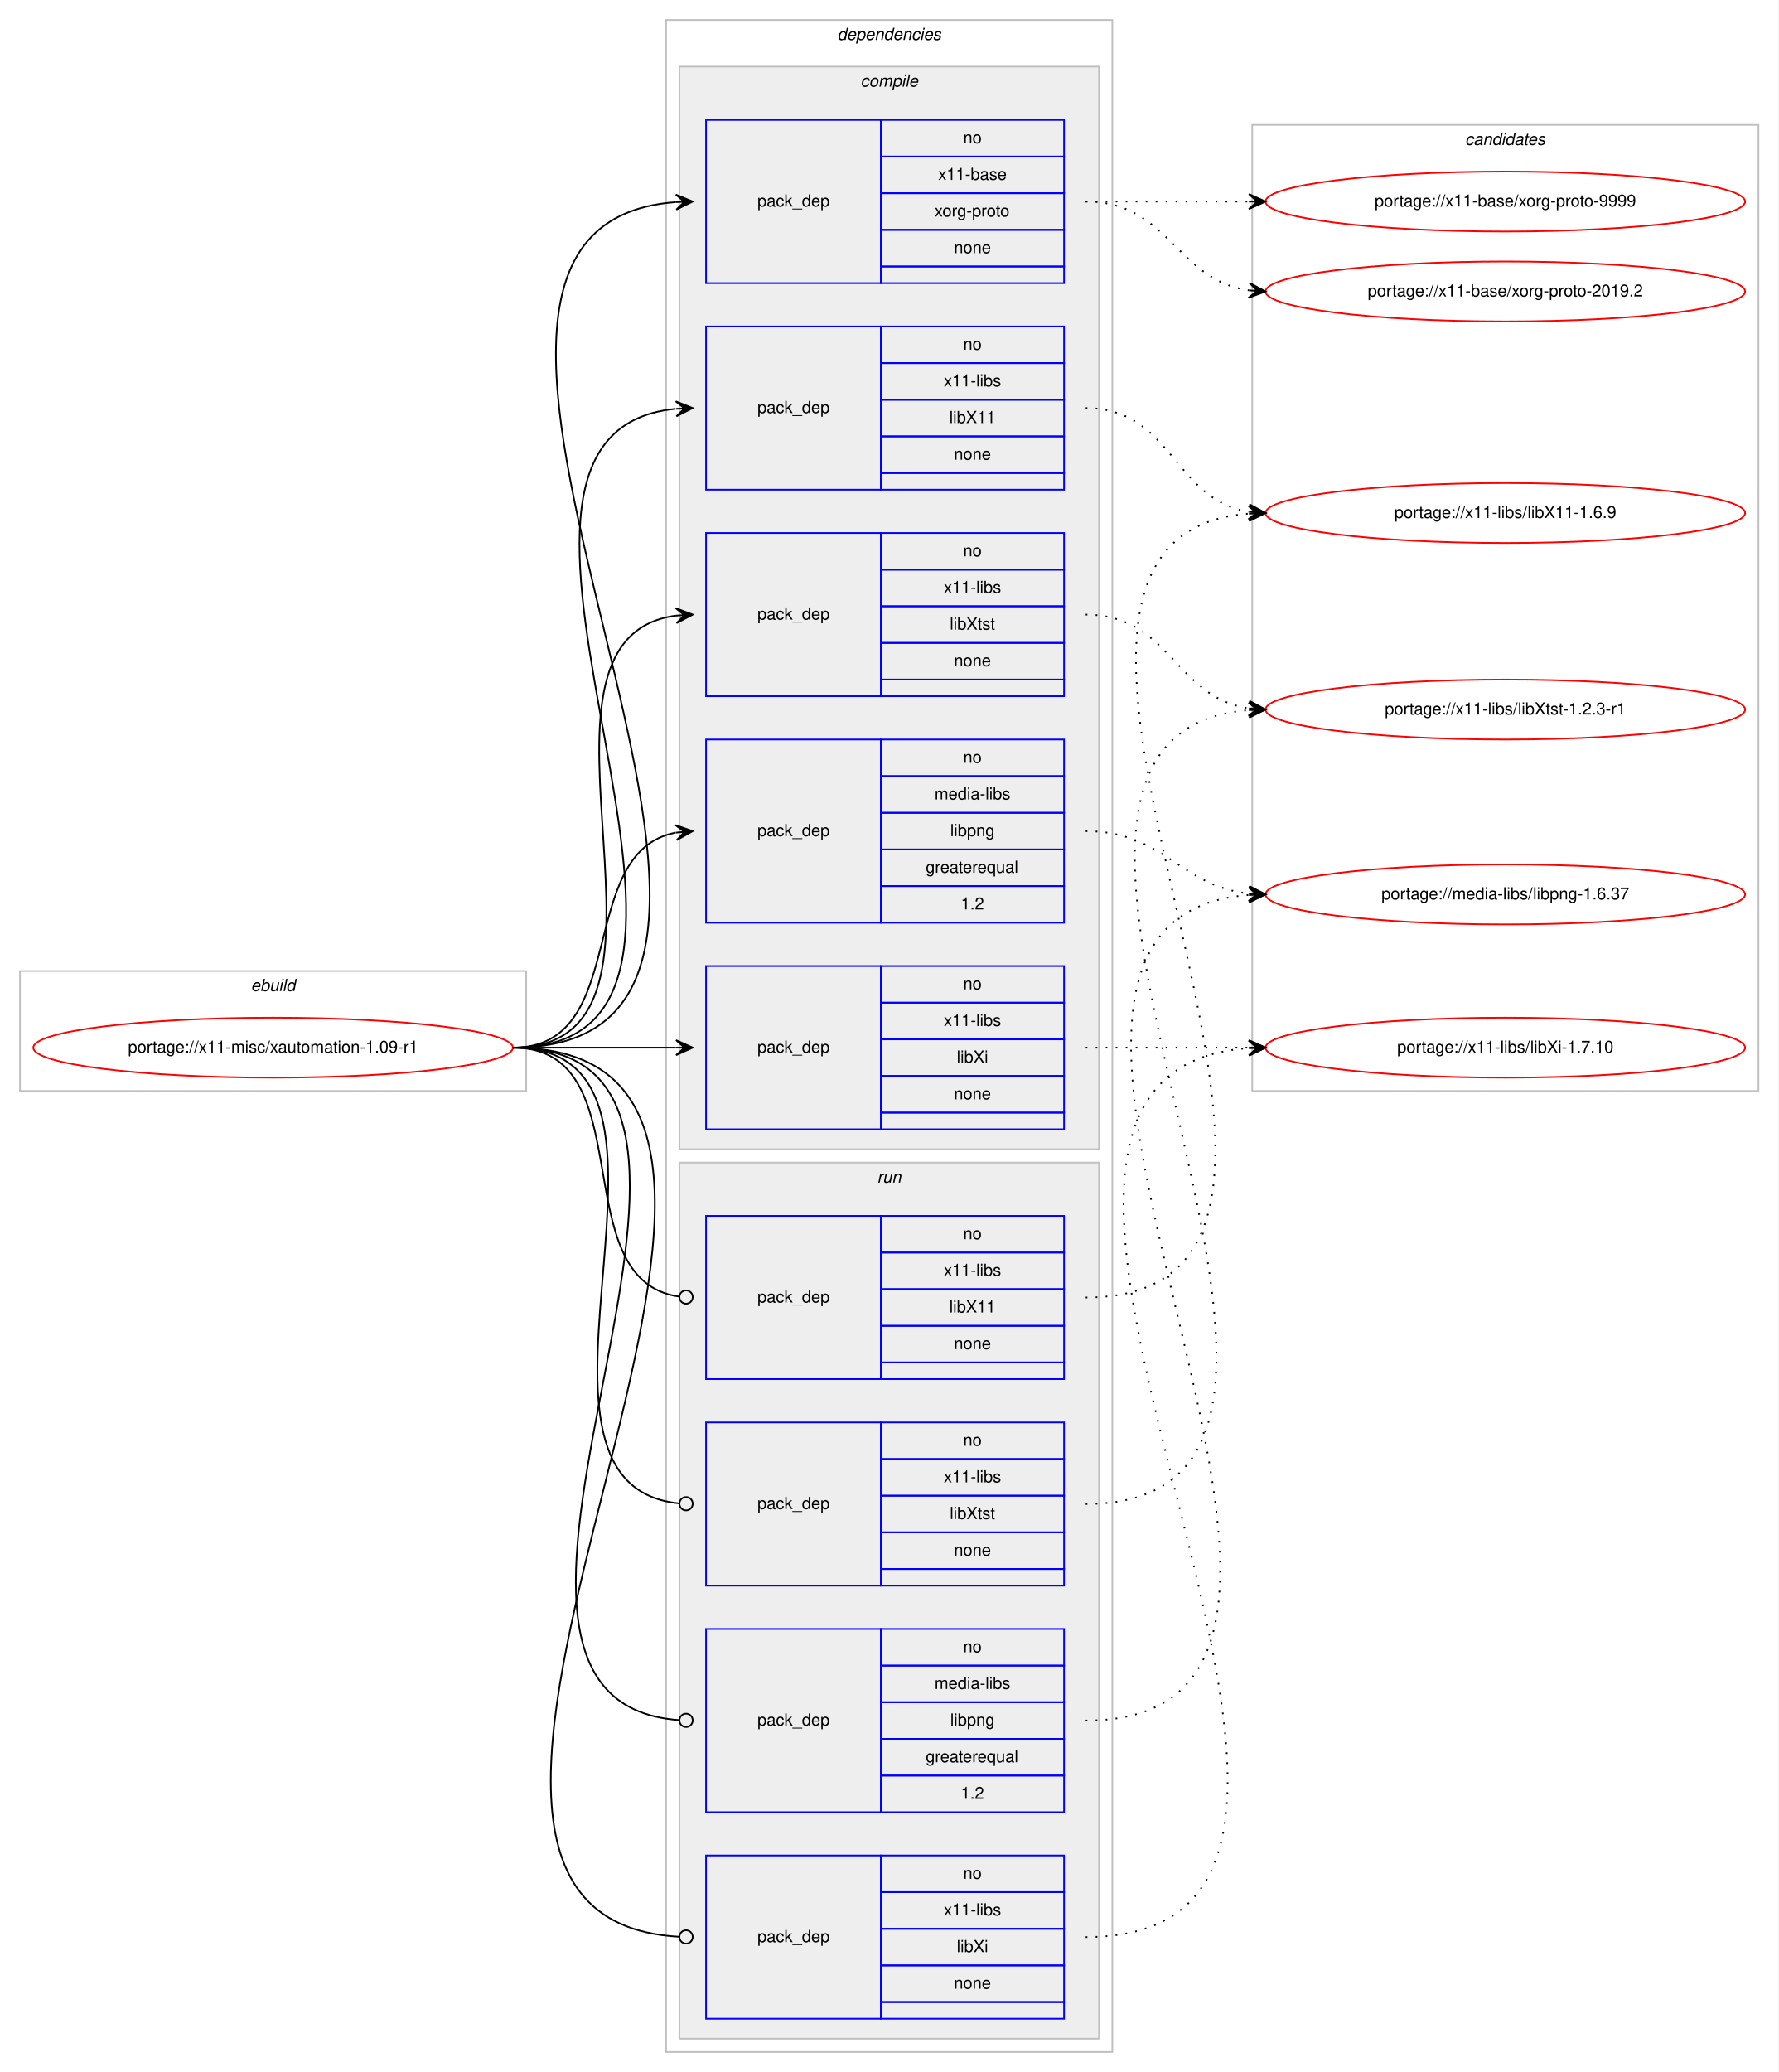
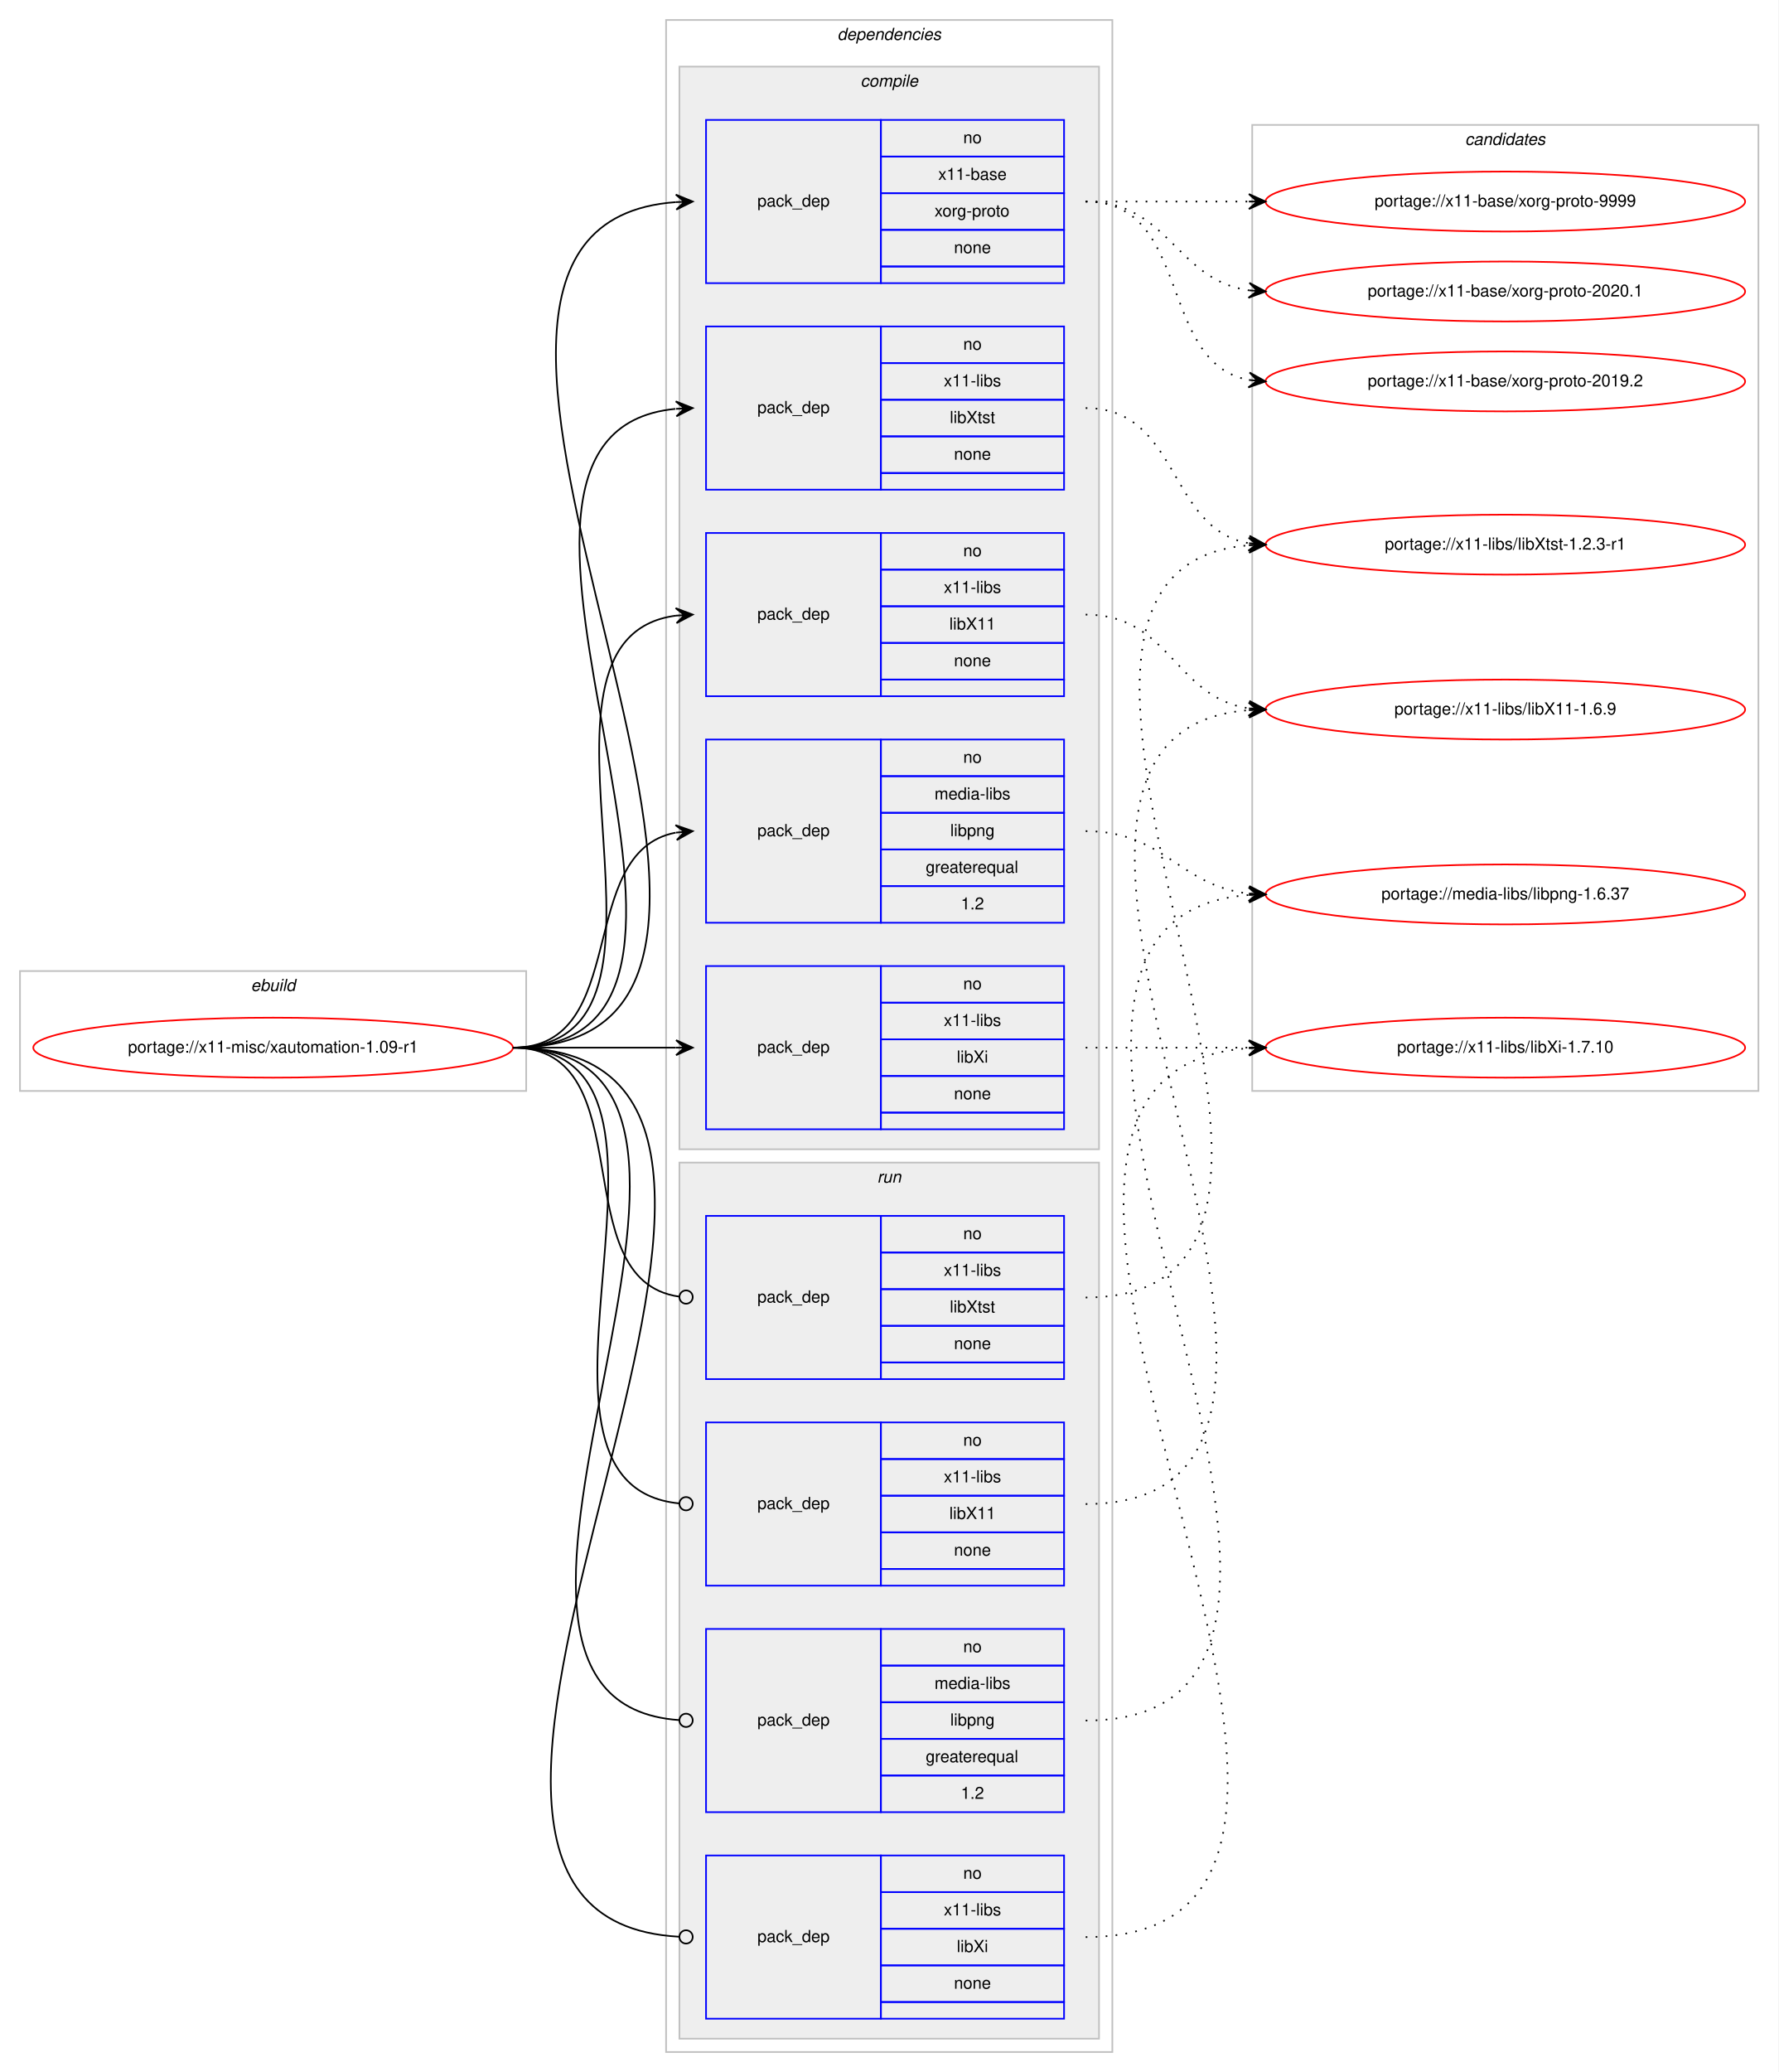
<svg xmlns="http://www.w3.org/2000/svg" xmlns:xlink="http://www.w3.org/1999/xlink" width="1068pt" height="1244pt" viewBox="0.00 0.00 1068.00 1244.00">
  <g id="graph0" class="graph" transform="scale(1 1) rotate(0) translate(4 1240)">
    <polygon fill="#ffffff" stroke="transparent" points="-4,4 -4,-1240 1064,-1240 1064,4 -4,4" />
    <g id="clust1" class="cluster">
      <polygon fill="none" stroke="#c0c0c0" points="8,-585 8,-657 312,-657 312,-585 8,-585" />
      <text text-anchor="start" x="146.663" y="-645" font-family="Helvetica,sans-Serif" font-style="italic" font-size="10.00" fill="#000000">ebuild</text>
    </g>
    <g id="clust2" class="cluster">
      <polygon fill="none" stroke="#c0c0c0" points="396,-8 396,-1228 664,-1228 664,-8 396,-8" />
      <text text-anchor="start" x="498.875" y="-1216" font-family="Helvetica,sans-Serif" font-style="italic" font-size="10.00" fill="#000000">dependencies</text>
    </g>
    <g id="clust3" class="cluster">
      <polygon fill="#eeeeee" stroke="#c0c0c0" points="404,-550 404,-1200 656,-1200 656,-550 404,-550" />
      <text text-anchor="start" x="512.778" y="-1188" font-family="Helvetica,sans-Serif" font-style="italic" font-size="10.00" fill="#000000">compile</text>
    </g>
    <g id="clust10" class="cluster">
      <polygon fill="#eeeeee" stroke="#c0c0c0" points="404,-16 404,-542 656,-542 656,-16 404,-16" />
      <text text-anchor="start" x="522.777" y="-530" font-family="Helvetica,sans-Serif" font-style="italic" font-size="10.00" fill="#000000">run</text>
    </g>
    <g id="clust15" class="cluster">
      <polygon fill="none" stroke="#c0c0c0" points="748,-585 748,-1165 1052,-1165 1052,-585 748,-585" />
      <text text-anchor="start" x="875.824" y="-1153" font-family="Helvetica,sans-Serif" font-style="italic" font-size="10.00" fill="#000000">candidates</text>
    </g>
    <g id="node1" class="node">
      <g id="a_node1">
        <a xlink:href="../x11-misc/xautomation-1.09-r1.svg" xlink:title="portage://x11-misc/xautomation-1.09-r1">
          <ellipse fill="none" stroke="#ff0000" cx="160" cy="-611" rx="144" ry="18" />
          <text text-anchor="middle" x="160" y="-608" font-family="Helvetica,sans-Serif" font-size="10.00" fill="#000000">portage://x11-misc/xautomation-1.09-r1</text>
        </a>
      </g>
    </g>
    <g id="node2" class="node">
      <polygon fill="none" stroke="#0000ff" points="420,-686 420,-796 525,-796 525,-686 420,-686" />
      <text text-anchor="start" x="450.823" y="-738" font-family="Helvetica,sans-Serif" font-size="10.00" fill="#000000">pack_dep</text>
      <polygon fill="none" stroke="#0000ff" points="525,-774 525,-796 635,-796 635,-774 525,-774" />
      <text text-anchor="start" x="574.441" y="-782" font-family="Helvetica,sans-Serif" font-size="10.00" fill="#000000">no</text>
      <polygon fill="none" stroke="#0000ff" points="525,-752 525,-774 635,-774 635,-752 525,-752" />
      <text text-anchor="start" x="557.225" y="-760" font-family="Helvetica,sans-Serif" font-size="10.00" fill="#000000">media-libs</text>
      <polygon fill="none" stroke="#0000ff" points="525,-730 525,-752 635,-752 635,-730 525,-730" />
      <text text-anchor="start" x="566.663" y="-738" font-family="Helvetica,sans-Serif" font-size="10.00" fill="#000000">libpng</text>
      <polygon fill="none" stroke="#0000ff" points="525,-708 525,-730 635,-730 635,-708 525,-708" />
      <text text-anchor="start" x="551.936" y="-716" font-family="Helvetica,sans-Serif" font-size="10.00" fill="#000000">greaterequal</text>
      <polygon fill="none" stroke="#0000ff" points="525,-686 525,-708 635,-708 635,-686 525,-686" />
      <text text-anchor="start" x="573.052" y="-694" font-family="Helvetica,sans-Serif" font-size="10.00" fill="#000000">1.2</text>
    </g>
    <g id="edge1" class="edge">
      <path fill="none" stroke="#000000" d="M304,-611C375.447,-611 340.729,-728.615 401.809,-740.1" />
      <polygon fill="#000000" stroke="#000000" points="412,-741 401.643,-744.603 407.019,-740.56 402.039,-740.121 402.039,-740.121 402.039,-740.121 407.019,-740.56 402.434,-735.638 412,-741 412,-741" />
    </g>
    <g id="node3" class="node">
      <polygon fill="none" stroke="#0000ff" points="420,-1070 420,-1168 525,-1168 525,-1070 420,-1070" />
      <text text-anchor="start" x="450.823" y="-1116" font-family="Helvetica,sans-Serif" font-size="10.00" fill="#000000">pack_dep</text>
      <polygon fill="none" stroke="#0000ff" points="525,-1146 525,-1168 635,-1168 635,-1146 525,-1146" />
      <text text-anchor="start" x="574.441" y="-1154" font-family="Helvetica,sans-Serif" font-size="10.00" fill="#000000">no</text>
      <polygon fill="none" stroke="#0000ff" points="525,-1124 525,-1146 635,-1146 635,-1124 525,-1124" />
      <text text-anchor="start" x="559.438" y="-1132" font-family="Helvetica,sans-Serif" font-size="10.00" fill="#000000">x11-base</text>
      <polygon fill="none" stroke="#0000ff" points="525,-1102 525,-1124 635,-1124 635,-1102 525,-1102" />
      <text text-anchor="start" x="557.22" y="-1110" font-family="Helvetica,sans-Serif" font-size="10.00" fill="#000000">xorg-proto</text>
      <polygon fill="none" stroke="#0000ff" points="525,-1080 525,-1102 635,-1102 635,-1080 525,-1080" />
      <text text-anchor="start" x="568.882" y="-1088" font-family="Helvetica,sans-Serif" font-size="10.00" fill="#000000">none</text>
      <polygon fill="none" stroke="#0000ff" points="525,-1070 525,-1080 635,-1080 635,-1070 525,-1070" />
    </g>
    <g id="edge2" class="edge">
      <path fill="none" stroke="#000000" d="M304,-611C531.33,-611 191.749,-1103.737 401.916,-1118.654" />
      <polygon fill="#000000" stroke="#000000" points="412,-1119 401.852,-1123.155 407.003,-1118.829 402.006,-1118.657 402.006,-1118.657 402.006,-1118.657 407.003,-1118.829 402.16,-1114.16 412,-1119 412,-1119" />
    </g>
    <g id="node4" class="node">
-       <polygon fill="none" stroke="#0000ff" points="420,-946 420,-1044 525,-1044 525,-946 420,-946" />
-       <text text-anchor="start" x="450.823" y="-992" font-family="Helvetica,sans-Serif" font-size="10.00" fill="#000000">pack_dep</text>
-       <polygon fill="none" stroke="#0000ff" points="525,-1022 525,-1044 635,-1044 635,-1022 525,-1022" />
-       <text text-anchor="start" x="574.441" y="-1030" font-family="Helvetica,sans-Serif" font-size="10.00" fill="#000000">no</text>
-       <polygon fill="none" stroke="#0000ff" points="525,-1000 525,-1022 635,-1022 635,-1000 525,-1000" />
-       <text text-anchor="start" x="562.778" y="-1008" font-family="Helvetica,sans-Serif" font-size="10.00" fill="#000000">x11-libs</text>
-       <polygon fill="none" stroke="#0000ff" points="525,-978 525,-1000 635,-1000 635,-978 525,-978" />
-       <text text-anchor="start" x="566.108" y="-986" font-family="Helvetica,sans-Serif" font-size="10.00" fill="#000000">libX11</text>
-       <polygon fill="none" stroke="#0000ff" points="525,-956 525,-978 635,-978 635,-956 525,-956" />
-       <text text-anchor="start" x="568.882" y="-964" font-family="Helvetica,sans-Serif" font-size="10.00" fill="#000000">none</text>
-       <polygon fill="none" stroke="#0000ff" points="525,-946 525,-956 635,-956 635,-946 525,-946" />
+       <polygon fill="none" stroke="#0000ff" points="420,-822 420,-920 525,-920 525,-822 420,-822" />
+       <text text-anchor="start" x="450.823" y="-868" font-family="Helvetica,sans-Serif" font-size="10.00" fill="#000000">pack_dep</text>
+       <polygon fill="none" stroke="#0000ff" points="525,-898 525,-920 635,-920 635,-898 525,-898" />
+       <text text-anchor="start" x="574.441" y="-906" font-family="Helvetica,sans-Serif" font-size="10.00" fill="#000000">no</text>
+       <polygon fill="none" stroke="#0000ff" points="525,-876 525,-898 635,-898 635,-876 525,-876" />
+       <text text-anchor="start" x="562.778" y="-884" font-family="Helvetica,sans-Serif" font-size="10.00" fill="#000000">x11-libs</text>
+       <polygon fill="none" stroke="#0000ff" points="525,-854 525,-876 635,-876 635,-854 525,-854" />
+       <text text-anchor="start" x="566.108" y="-862" font-family="Helvetica,sans-Serif" font-size="10.00" fill="#000000">libX11</text>
+       <polygon fill="none" stroke="#0000ff" points="525,-832 525,-854 635,-854 635,-832 525,-832" />
+       <text text-anchor="start" x="568.882" y="-840" font-family="Helvetica,sans-Serif" font-size="10.00" fill="#000000">none</text>
+       <polygon fill="none" stroke="#0000ff" points="525,-822 525,-832 635,-832 635,-822 525,-822" />
    </g>
    <g id="edge3" class="edge">
-       <path fill="none" stroke="#000000" d="M304,-611C477.652,-611 244.647,-979.412 401.62,-994.522" />
-       <polygon fill="#000000" stroke="#000000" points="412,-995 401.804,-999.035 407.005,-994.77 402.011,-994.54 402.011,-994.54 402.011,-994.54 407.005,-994.77 402.218,-990.045 412,-995 412,-995" />
+       <path fill="none" stroke="#000000" d="M304,-611C425.585,-611 294.715,-856.482 402,-870.386" />
+       <polygon fill="#000000" stroke="#000000" points="412,-871 401.743,-874.879 407.009,-870.694 402.019,-870.387 402.019,-870.387 402.019,-870.387 407.009,-870.694 402.295,-865.896 412,-871 412,-871" />
    </g>
    <g id="node5" class="node">
      <polygon fill="none" stroke="#0000ff" points="420,-562 420,-660 525,-660 525,-562 420,-562" />
      <text text-anchor="start" x="450.823" y="-608" font-family="Helvetica,sans-Serif" font-size="10.00" fill="#000000">pack_dep</text>
      <polygon fill="none" stroke="#0000ff" points="525,-638 525,-660 635,-660 635,-638 525,-638" />
      <text text-anchor="start" x="574.441" y="-646" font-family="Helvetica,sans-Serif" font-size="10.00" fill="#000000">no</text>
      <polygon fill="none" stroke="#0000ff" points="525,-616 525,-638 635,-638 635,-616 525,-616" />
      <text text-anchor="start" x="562.778" y="-624" font-family="Helvetica,sans-Serif" font-size="10.00" fill="#000000">x11-libs</text>
      <polygon fill="none" stroke="#0000ff" points="525,-594 525,-616 635,-616 635,-594 525,-594" />
      <text text-anchor="start" x="570.558" y="-602" font-family="Helvetica,sans-Serif" font-size="10.00" fill="#000000">libXi</text>
      <polygon fill="none" stroke="#0000ff" points="525,-572 525,-594 635,-594 635,-572 525,-572" />
      <text text-anchor="start" x="568.882" y="-580" font-family="Helvetica,sans-Serif" font-size="10.00" fill="#000000">none</text>
      <polygon fill="none" stroke="#0000ff" points="525,-562 525,-572 635,-572 635,-562 525,-562" />
    </g>
    <g id="edge4" class="edge">
      <path fill="none" stroke="#000000" d="M304,-611C348.438,-611 362.02,-611 401.878,-611" />
      <polygon fill="#000000" stroke="#000000" points="412,-611 402,-615.5 407,-611 402,-611 402,-611 402,-611 407,-611 402,-606.5 412,-611 412,-611" />
    </g>
    <g id="node6" class="node">
-       <polygon fill="none" stroke="#0000ff" points="420,-822 420,-920 525,-920 525,-822 420,-822" />
-       <text text-anchor="start" x="450.823" y="-868" font-family="Helvetica,sans-Serif" font-size="10.00" fill="#000000">pack_dep</text>
-       <polygon fill="none" stroke="#0000ff" points="525,-898 525,-920 635,-920 635,-898 525,-898" />
-       <text text-anchor="start" x="574.441" y="-906" font-family="Helvetica,sans-Serif" font-size="10.00" fill="#000000">no</text>
-       <polygon fill="none" stroke="#0000ff" points="525,-876 525,-898 635,-898 635,-876 525,-876" />
-       <text text-anchor="start" x="562.778" y="-884" font-family="Helvetica,sans-Serif" font-size="10.00" fill="#000000">x11-libs</text>
-       <polygon fill="none" stroke="#0000ff" points="525,-854 525,-876 635,-876 635,-854 525,-854" />
-       <text text-anchor="start" x="566.388" y="-862" font-family="Helvetica,sans-Serif" font-size="10.00" fill="#000000">libXtst</text>
-       <polygon fill="none" stroke="#0000ff" points="525,-832 525,-854 635,-854 635,-832 525,-832" />
-       <text text-anchor="start" x="568.882" y="-840" font-family="Helvetica,sans-Serif" font-size="10.00" fill="#000000">none</text>
-       <polygon fill="none" stroke="#0000ff" points="525,-822 525,-832 635,-832 635,-822 525,-822" />
+       <polygon fill="none" stroke="#0000ff" points="420,-946 420,-1044 525,-1044 525,-946 420,-946" />
+       <text text-anchor="start" x="450.823" y="-992" font-family="Helvetica,sans-Serif" font-size="10.00" fill="#000000">pack_dep</text>
+       <polygon fill="none" stroke="#0000ff" points="525,-1022 525,-1044 635,-1044 635,-1022 525,-1022" />
+       <text text-anchor="start" x="574.441" y="-1030" font-family="Helvetica,sans-Serif" font-size="10.00" fill="#000000">no</text>
+       <polygon fill="none" stroke="#0000ff" points="525,-1000 525,-1022 635,-1022 635,-1000 525,-1000" />
+       <text text-anchor="start" x="562.778" y="-1008" font-family="Helvetica,sans-Serif" font-size="10.00" fill="#000000">x11-libs</text>
+       <polygon fill="none" stroke="#0000ff" points="525,-978 525,-1000 635,-1000 635,-978 525,-978" />
+       <text text-anchor="start" x="566.388" y="-986" font-family="Helvetica,sans-Serif" font-size="10.00" fill="#000000">libXtst</text>
+       <polygon fill="none" stroke="#0000ff" points="525,-956 525,-978 635,-978 635,-956 525,-956" />
+       <text text-anchor="start" x="568.882" y="-964" font-family="Helvetica,sans-Serif" font-size="10.00" fill="#000000">none</text>
+       <polygon fill="none" stroke="#0000ff" points="525,-946 525,-956 635,-956 635,-946 525,-946" />
    </g>
    <g id="edge5" class="edge">
-       <path fill="none" stroke="#000000" d="M304,-611C425.585,-611 294.715,-856.482 402,-870.386" />
-       <polygon fill="#000000" stroke="#000000" points="412,-871 401.743,-874.879 407.009,-870.694 402.019,-870.387 402.019,-870.387 402.019,-870.387 407.009,-870.694 402.295,-865.896 412,-871 412,-871" />
+       <path fill="none" stroke="#000000" d="M304,-611C477.652,-611 244.647,-979.412 401.62,-994.522" />
+       <polygon fill="#000000" stroke="#000000" points="412,-995 401.804,-999.035 407.005,-994.77 402.011,-994.54 402.011,-994.54 402.011,-994.54 407.005,-994.77 402.218,-990.045 412,-995 412,-995" />
    </g>
    <g id="node7" class="node">
      <polygon fill="none" stroke="#0000ff" points="420,-152 420,-262 525,-262 525,-152 420,-152" />
      <text text-anchor="start" x="450.823" y="-204" font-family="Helvetica,sans-Serif" font-size="10.00" fill="#000000">pack_dep</text>
      <polygon fill="none" stroke="#0000ff" points="525,-240 525,-262 635,-262 635,-240 525,-240" />
      <text text-anchor="start" x="574.441" y="-248" font-family="Helvetica,sans-Serif" font-size="10.00" fill="#000000">no</text>
      <polygon fill="none" stroke="#0000ff" points="525,-218 525,-240 635,-240 635,-218 525,-218" />
      <text text-anchor="start" x="557.225" y="-226" font-family="Helvetica,sans-Serif" font-size="10.00" fill="#000000">media-libs</text>
      <polygon fill="none" stroke="#0000ff" points="525,-196 525,-218 635,-218 635,-196 525,-196" />
      <text text-anchor="start" x="566.663" y="-204" font-family="Helvetica,sans-Serif" font-size="10.00" fill="#000000">libpng</text>
      <polygon fill="none" stroke="#0000ff" points="525,-174 525,-196 635,-196 635,-174 525,-174" />
      <text text-anchor="start" x="551.936" y="-182" font-family="Helvetica,sans-Serif" font-size="10.00" fill="#000000">greaterequal</text>
      <polygon fill="none" stroke="#0000ff" points="525,-152 525,-174 635,-174 635,-152 525,-152" />
      <text text-anchor="start" x="573.052" y="-160" font-family="Helvetica,sans-Serif" font-size="10.00" fill="#000000">1.2</text>
    </g>
    <g id="edge6" class="edge">
      <path fill="none" stroke="#000000" d="M304,-611C487.047,-611 234.02,-219.138 403.866,-207.275" />
      <ellipse fill="none" stroke="#000000" cx="408.002" cy="-207.135" rx="4" ry="4" />
    </g>
    <g id="node8" class="node">
-       <polygon fill="none" stroke="#0000ff" points="420,-412 420,-510 525,-510 525,-412 420,-412" />
-       <text text-anchor="start" x="450.823" y="-458" font-family="Helvetica,sans-Serif" font-size="10.00" fill="#000000">pack_dep</text>
-       <polygon fill="none" stroke="#0000ff" points="525,-488 525,-510 635,-510 635,-488 525,-488" />
-       <text text-anchor="start" x="574.441" y="-496" font-family="Helvetica,sans-Serif" font-size="10.00" fill="#000000">no</text>
-       <polygon fill="none" stroke="#0000ff" points="525,-466 525,-488 635,-488 635,-466 525,-466" />
-       <text text-anchor="start" x="562.778" y="-474" font-family="Helvetica,sans-Serif" font-size="10.00" fill="#000000">x11-libs</text>
-       <polygon fill="none" stroke="#0000ff" points="525,-444 525,-466 635,-466 635,-444 525,-444" />
-       <text text-anchor="start" x="566.108" y="-452" font-family="Helvetica,sans-Serif" font-size="10.00" fill="#000000">libX11</text>
-       <polygon fill="none" stroke="#0000ff" points="525,-422 525,-444 635,-444 635,-422 525,-422" />
-       <text text-anchor="start" x="568.882" y="-430" font-family="Helvetica,sans-Serif" font-size="10.00" fill="#000000">none</text>
-       <polygon fill="none" stroke="#0000ff" points="525,-412 525,-422 635,-422 635,-412 525,-412" />
+       <polygon fill="none" stroke="#0000ff" points="420,-288 420,-386 525,-386 525,-288 420,-288" />
+       <text text-anchor="start" x="450.823" y="-334" font-family="Helvetica,sans-Serif" font-size="10.00" fill="#000000">pack_dep</text>
+       <polygon fill="none" stroke="#0000ff" points="525,-364 525,-386 635,-386 635,-364 525,-364" />
+       <text text-anchor="start" x="574.441" y="-372" font-family="Helvetica,sans-Serif" font-size="10.00" fill="#000000">no</text>
+       <polygon fill="none" stroke="#0000ff" points="525,-342 525,-364 635,-364 635,-342 525,-342" />
+       <text text-anchor="start" x="562.778" y="-350" font-family="Helvetica,sans-Serif" font-size="10.00" fill="#000000">x11-libs</text>
+       <polygon fill="none" stroke="#0000ff" points="525,-320 525,-342 635,-342 635,-320 525,-320" />
+       <text text-anchor="start" x="566.108" y="-328" font-family="Helvetica,sans-Serif" font-size="10.00" fill="#000000">libX11</text>
+       <polygon fill="none" stroke="#0000ff" points="525,-298 525,-320 635,-320 635,-298 525,-298" />
+       <text text-anchor="start" x="568.882" y="-306" font-family="Helvetica,sans-Serif" font-size="10.00" fill="#000000">none</text>
+       <polygon fill="none" stroke="#0000ff" points="525,-288 525,-298 635,-298 635,-288 525,-288" />
    </g>
    <g id="edge7" class="edge">
-       <path fill="none" stroke="#000000" d="M304,-611C383.261,-611 333.638,-471.361 403.837,-461.543" />
-       <ellipse fill="none" stroke="#000000" cx="408.009" cy="-461.266" rx="4" ry="4" />
+       <path fill="none" stroke="#000000" d="M304,-611C432.084,-611 287.581,-348.647 403.952,-337.374" />
+       <ellipse fill="none" stroke="#000000" cx="408.004" cy="-337.186" rx="4" ry="4" />
    </g>
    <g id="node9" class="node">
      <polygon fill="none" stroke="#0000ff" points="420,-28 420,-126 525,-126 525,-28 420,-28" />
      <text text-anchor="start" x="450.823" y="-74" font-family="Helvetica,sans-Serif" font-size="10.00" fill="#000000">pack_dep</text>
      <polygon fill="none" stroke="#0000ff" points="525,-104 525,-126 635,-126 635,-104 525,-104" />
      <text text-anchor="start" x="574.441" y="-112" font-family="Helvetica,sans-Serif" font-size="10.00" fill="#000000">no</text>
      <polygon fill="none" stroke="#0000ff" points="525,-82 525,-104 635,-104 635,-82 525,-82" />
      <text text-anchor="start" x="562.778" y="-90" font-family="Helvetica,sans-Serif" font-size="10.00" fill="#000000">x11-libs</text>
      <polygon fill="none" stroke="#0000ff" points="525,-60 525,-82 635,-82 635,-60 525,-60" />
      <text text-anchor="start" x="570.558" y="-68" font-family="Helvetica,sans-Serif" font-size="10.00" fill="#000000">libXi</text>
      <polygon fill="none" stroke="#0000ff" points="525,-38 525,-60 635,-60 635,-38 525,-38" />
      <text text-anchor="start" x="568.882" y="-46" font-family="Helvetica,sans-Serif" font-size="10.00" fill="#000000">none</text>
      <polygon fill="none" stroke="#0000ff" points="525,-28 525,-38 635,-38 635,-28 525,-28" />
    </g>
    <g id="edge8" class="edge">
      <path fill="none" stroke="#000000" d="M304,-611C543.301,-611 178.595,-89.442 403.74,-77.218" />
      <ellipse fill="none" stroke="#000000" cx="408.001" cy="-77.106" rx="4" ry="4" />
    </g>
    <g id="node10" class="node">
-       <polygon fill="none" stroke="#0000ff" points="420,-288 420,-386 525,-386 525,-288 420,-288" />
-       <text text-anchor="start" x="450.823" y="-334" font-family="Helvetica,sans-Serif" font-size="10.00" fill="#000000">pack_dep</text>
-       <polygon fill="none" stroke="#0000ff" points="525,-364 525,-386 635,-386 635,-364 525,-364" />
-       <text text-anchor="start" x="574.441" y="-372" font-family="Helvetica,sans-Serif" font-size="10.00" fill="#000000">no</text>
-       <polygon fill="none" stroke="#0000ff" points="525,-342 525,-364 635,-364 635,-342 525,-342" />
-       <text text-anchor="start" x="562.778" y="-350" font-family="Helvetica,sans-Serif" font-size="10.00" fill="#000000">x11-libs</text>
-       <polygon fill="none" stroke="#0000ff" points="525,-320 525,-342 635,-342 635,-320 525,-320" />
-       <text text-anchor="start" x="566.388" y="-328" font-family="Helvetica,sans-Serif" font-size="10.00" fill="#000000">libXtst</text>
-       <polygon fill="none" stroke="#0000ff" points="525,-298 525,-320 635,-320 635,-298 525,-298" />
-       <text text-anchor="start" x="568.882" y="-306" font-family="Helvetica,sans-Serif" font-size="10.00" fill="#000000">none</text>
-       <polygon fill="none" stroke="#0000ff" points="525,-288 525,-298 635,-298 635,-288 525,-288" />
+       <polygon fill="none" stroke="#0000ff" points="420,-412 420,-510 525,-510 525,-412 420,-412" />
+       <text text-anchor="start" x="450.823" y="-458" font-family="Helvetica,sans-Serif" font-size="10.00" fill="#000000">pack_dep</text>
+       <polygon fill="none" stroke="#0000ff" points="525,-488 525,-510 635,-510 635,-488 525,-488" />
+       <text text-anchor="start" x="574.441" y="-496" font-family="Helvetica,sans-Serif" font-size="10.00" fill="#000000">no</text>
+       <polygon fill="none" stroke="#0000ff" points="525,-466 525,-488 635,-488 635,-466 525,-466" />
+       <text text-anchor="start" x="562.778" y="-474" font-family="Helvetica,sans-Serif" font-size="10.00" fill="#000000">x11-libs</text>
+       <polygon fill="none" stroke="#0000ff" points="525,-444 525,-466 635,-466 635,-444 525,-444" />
+       <text text-anchor="start" x="566.388" y="-452" font-family="Helvetica,sans-Serif" font-size="10.00" fill="#000000">libXtst</text>
+       <polygon fill="none" stroke="#0000ff" points="525,-422 525,-444 635,-444 635,-422 525,-422" />
+       <text text-anchor="start" x="568.882" y="-430" font-family="Helvetica,sans-Serif" font-size="10.00" fill="#000000">none</text>
+       <polygon fill="none" stroke="#0000ff" points="525,-412 525,-422 635,-422 635,-412 525,-412" />
    </g>
    <g id="edge9" class="edge">
-       <path fill="none" stroke="#000000" d="M304,-611C432.084,-611 287.581,-348.647 403.952,-337.374" />
-       <ellipse fill="none" stroke="#000000" cx="408.004" cy="-337.186" rx="4" ry="4" />
+       <path fill="none" stroke="#000000" d="M304,-611C383.261,-611 333.638,-471.361 403.837,-461.543" />
+       <ellipse fill="none" stroke="#000000" cx="408.009" cy="-461.266" rx="4" ry="4" />
    </g>
    <g id="node11" class="node">
      <g id="a_node11">
        <a xlink:href="../media-libs/libpng-1.6.37.svg" xlink:title="portage://media-libs/libpng-1.6.37">
          <ellipse fill="none" stroke="#ff0000" cx="900" cy="-703" rx="144" ry="18" />
          <text text-anchor="middle" x="900" y="-700" font-family="Helvetica,sans-Serif" font-size="10.00" fill="#000000">portage://media-libs/libpng-1.6.37</text>
        </a>
      </g>
    </g>
    <g id="edge10" class="edge">
      <path fill="none" stroke="#000000" stroke-dasharray="1,5" d="M648,-741C695.307,-741 704.019,-708.156 745.898,-703.537" />
      <polygon fill="#000000" stroke="#000000" points="756,-703 746.253,-708.025 751.007,-703.265 746.014,-703.531 746.014,-703.531 746.014,-703.531 751.007,-703.265 745.775,-699.037 756,-703 756,-703" />
    </g>
    <g id="node12" class="node">
      <g id="a_node12">
        <a xlink:href="../x11-base/xorg-proto-9999.svg" xlink:title="portage://x11-base/xorg-proto-9999">
          <ellipse fill="none" stroke="#ff0000" cx="900" cy="-1119" rx="144" ry="18" />
          <text text-anchor="middle" x="900" y="-1116" font-family="Helvetica,sans-Serif" font-size="10.00" fill="#000000">portage://x11-base/xorg-proto-9999</text>
        </a>
      </g>
    </g>
    <g id="edge11" class="edge">
      <path fill="none" stroke="#000000" stroke-dasharray="1,5" d="M648,-1119C692.438,-1119 706.02,-1119 745.878,-1119" />
      <polygon fill="#000000" stroke="#000000" points="756,-1119 746,-1123.5 751,-1119 746,-1119 746,-1119 746,-1119 751,-1119 746,-1114.5 756,-1119 756,-1119" />
    </g>
    <g id="node13" class="node">
      <g id="a_node13">
-         <a xlink:href="../x11-base/xorg-proto-2019.2.svg" xlink:title="portage://x11-base/xorg-proto-2019.2">
+         <a xlink:href="../x11-base/xorg-proto-2020.1.svg" xlink:title="portage://x11-base/xorg-proto-2020.1">
          <ellipse fill="none" stroke="#ff0000" cx="900" cy="-1065" rx="144" ry="18" />
-           <text text-anchor="middle" x="900" y="-1062" font-family="Helvetica,sans-Serif" font-size="10.00" fill="#000000">portage://x11-base/xorg-proto-2019.2</text>
+           <text text-anchor="middle" x="900" y="-1062" font-family="Helvetica,sans-Serif" font-size="10.00" fill="#000000">portage://x11-base/xorg-proto-2020.1</text>
        </a>
      </g>
    </g>
    <g id="edge12" class="edge">
      <path fill="none" stroke="#000000" stroke-dasharray="1,5" d="M648,-1119C698.102,-1119 702.012,-1071.934 745.979,-1065.683" />
      <polygon fill="#000000" stroke="#000000" points="756,-1065 746.329,-1070.169 751.012,-1065.34 746.023,-1065.68 746.023,-1065.68 746.023,-1065.68 751.012,-1065.34 745.717,-1061.19 756,-1065 756,-1065" />
    </g>
    <g id="node14" class="node">
      <g id="a_node14">
-         <a xlink:href="../x11-libs/libX11-1.6.9.svg" xlink:title="portage://x11-libs/libX11-1.6.9">
-           <ellipse fill="none" stroke="#ff0000" cx="900" cy="-932" rx="144" ry="18" />
-           <text text-anchor="middle" x="900" y="-929" font-family="Helvetica,sans-Serif" font-size="10.00" fill="#000000">portage://x11-libs/libX11-1.6.9</text>
+         <a xlink:href="../x11-base/xorg-proto-2019.2.svg" xlink:title="portage://x11-base/xorg-proto-2019.2">
+           <ellipse fill="none" stroke="#ff0000" cx="900" cy="-1011" rx="144" ry="18" />
+           <text text-anchor="middle" x="900" y="-1008" font-family="Helvetica,sans-Serif" font-size="10.00" fill="#000000">portage://x11-base/xorg-proto-2019.2</text>
        </a>
      </g>
    </g>
    <g id="edge13" class="edge">
-       <path fill="none" stroke="#000000" stroke-dasharray="1,5" d="M648,-995C699.988,-995 700.591,-939.859 745.955,-932.751" />
-       <polygon fill="#000000" stroke="#000000" points="756,-932 746.364,-937.234 751.014,-932.373 746.028,-932.746 746.028,-932.746 746.028,-932.746 751.014,-932.373 745.692,-928.259 756,-932 756,-932" />
+       <path fill="none" stroke="#000000" stroke-dasharray="1,5" d="M648,-1119C712.303,-1119 690.78,-1022.09 746.031,-1011.869" />
+       <polygon fill="#000000" stroke="#000000" points="756,-1011 746.429,-1016.352 751.019,-1011.434 746.038,-1011.869 746.038,-1011.869 746.038,-1011.869 751.019,-1011.434 745.647,-1007.386 756,-1011 756,-1011" />
    </g>
    <g id="node15" class="node">
      <g id="a_node15">
+         <a xlink:href="../x11-libs/libX11-1.6.9.svg" xlink:title="portage://x11-libs/libX11-1.6.9">
+           <ellipse fill="none" stroke="#ff0000" cx="900" cy="-814" rx="144" ry="18" />
+           <text text-anchor="middle" x="900" y="-811" font-family="Helvetica,sans-Serif" font-size="10.00" fill="#000000">portage://x11-libs/libX11-1.6.9</text>
+         </a>
+       </g>
+     </g>
+     <g id="edge14" class="edge">
+       <path fill="none" stroke="#000000" stroke-dasharray="1,5" d="M648,-871C698.671,-871 701.556,-821.319 745.881,-814.721" />
+       <polygon fill="#000000" stroke="#000000" points="756,-814 746.345,-819.199 751.013,-814.355 746.025,-814.711 746.025,-814.711 746.025,-814.711 751.013,-814.355 745.706,-810.222 756,-814 756,-814" />
+     </g>
+     <g id="node16" class="node">
+       <g id="a_node16">
        <a xlink:href="../x11-libs/libXi-1.7.10.svg" xlink:title="portage://x11-libs/libXi-1.7.10">
          <ellipse fill="none" stroke="#ff0000" cx="900" cy="-611" rx="144" ry="18" />
          <text text-anchor="middle" x="900" y="-608" font-family="Helvetica,sans-Serif" font-size="10.00" fill="#000000">portage://x11-libs/libXi-1.7.10</text>
        </a>
      </g>
    </g>
-     <g id="edge14" class="edge">
+     <g id="edge15" class="edge">
      <path fill="none" stroke="#000000" stroke-dasharray="1,5" d="M648,-611C692.438,-611 706.02,-611 745.878,-611" />
      <polygon fill="#000000" stroke="#000000" points="756,-611 746,-615.5 751,-611 746,-611 746,-611 746,-611 751,-611 746,-606.5 756,-611 756,-611" />
    </g>
-     <g id="node16" class="node">
-       <g id="a_node16">
+     <g id="node17" class="node">
+       <g id="a_node17">
        <a xlink:href="../x11-libs/libXtst-1.2.3-r1.svg" xlink:title="portage://x11-libs/libXtst-1.2.3-r1">
-           <ellipse fill="none" stroke="#ff0000" cx="900" cy="-814" rx="144" ry="18" />
-           <text text-anchor="middle" x="900" y="-811" font-family="Helvetica,sans-Serif" font-size="10.00" fill="#000000">portage://x11-libs/libXtst-1.2.3-r1</text>
-         </a>
-       </g>
-     </g>
-     <g id="edge15" class="edge">
-       <path fill="none" stroke="#000000" stroke-dasharray="1,5" d="M648,-871C698.671,-871 701.556,-821.319 745.881,-814.721" />
-       <polygon fill="#000000" stroke="#000000" points="756,-814 746.345,-819.199 751.013,-814.355 746.025,-814.711 746.025,-814.711 746.025,-814.711 751.013,-814.355 745.706,-810.222 756,-814 756,-814" />
+           <ellipse fill="none" stroke="#ff0000" cx="900" cy="-913" rx="144" ry="18" />
+           <text text-anchor="middle" x="900" y="-910" font-family="Helvetica,sans-Serif" font-size="10.00" fill="#000000">portage://x11-libs/libXtst-1.2.3-r1</text>
+         </a>
+       </g>
    </g>
    <g id="edge16" class="edge">
+       <path fill="none" stroke="#000000" stroke-dasharray="1,5" d="M648,-995C704.619,-995 696.983,-922.629 745.821,-913.865" />
+       <polygon fill="#000000" stroke="#000000" points="756,-913 746.417,-918.331 751.018,-913.424 746.036,-913.847 746.036,-913.847 746.036,-913.847 751.018,-913.424 745.655,-909.363 756,-913 756,-913" />
+     </g>
+     <g id="edge17" class="edge">
      <path fill="none" stroke="#000000" stroke-dasharray="1,5" d="M648,-207C870.085,-207 540.977,-687.621 745.837,-702.64" />
      <polygon fill="#000000" stroke="#000000" points="756,-703 745.847,-707.144 751.003,-702.823 746.006,-702.646 746.006,-702.646 746.006,-702.646 751.003,-702.823 746.165,-698.149 756,-703 756,-703" />
    </g>
-     <g id="edge17" class="edge">
-       <path fill="none" stroke="#000000" stroke-dasharray="1,5" d="M648,-461C859.201,-461 551.762,-916.491 745.742,-931.615" />
-       <polygon fill="#000000" stroke="#000000" points="756,-932 745.838,-936.122 751.004,-931.812 746.007,-931.625 746.007,-931.625 746.007,-931.625 751.004,-931.812 746.176,-927.128 756,-932 756,-932" />
-     </g>
    <g id="edge18" class="edge">
+       <path fill="none" stroke="#000000" stroke-dasharray="1,5" d="M648,-337C861.864,-337 549.022,-798.752 745.912,-813.632" />
+       <polygon fill="#000000" stroke="#000000" points="756,-814 745.843,-818.133 751.003,-813.818 746.007,-813.636 746.007,-813.636 746.007,-813.636 751.003,-813.818 746.17,-809.139 756,-814 756,-814" />
+     </g>
+     <g id="edge19" class="edge">
      <path fill="none" stroke="#000000" stroke-dasharray="1,5" d="M648,-77C886.592,-77 524.752,-595.47 745.753,-610.66" />
      <polygon fill="#000000" stroke="#000000" points="756,-611 745.856,-615.165 751.003,-610.834 746.005,-610.668 746.005,-610.668 746.005,-610.668 751.003,-610.834 746.155,-606.17 756,-611 756,-611" />
    </g>
-     <g id="edge19" class="edge">
-       <path fill="none" stroke="#000000" stroke-dasharray="1,5" d="M648,-337C861.864,-337 549.022,-798.752 745.912,-813.632" />
-       <polygon fill="#000000" stroke="#000000" points="756,-814 745.843,-818.133 751.003,-813.818 746.007,-813.636 746.007,-813.636 746.007,-813.636 751.003,-813.818 746.17,-809.139 756,-814 756,-814" />
+     <g id="edge20" class="edge">
+       <path fill="none" stroke="#000000" stroke-dasharray="1,5" d="M648,-461C851.014,-461 559.735,-897.683 745.854,-912.609" />
+       <polygon fill="#000000" stroke="#000000" points="756,-913 745.834,-917.111 751.004,-912.807 746.007,-912.614 746.007,-912.614 746.007,-912.614 751.004,-912.807 746.181,-908.118 756,-913 756,-913" />
    </g>
  </g>
</svg>
